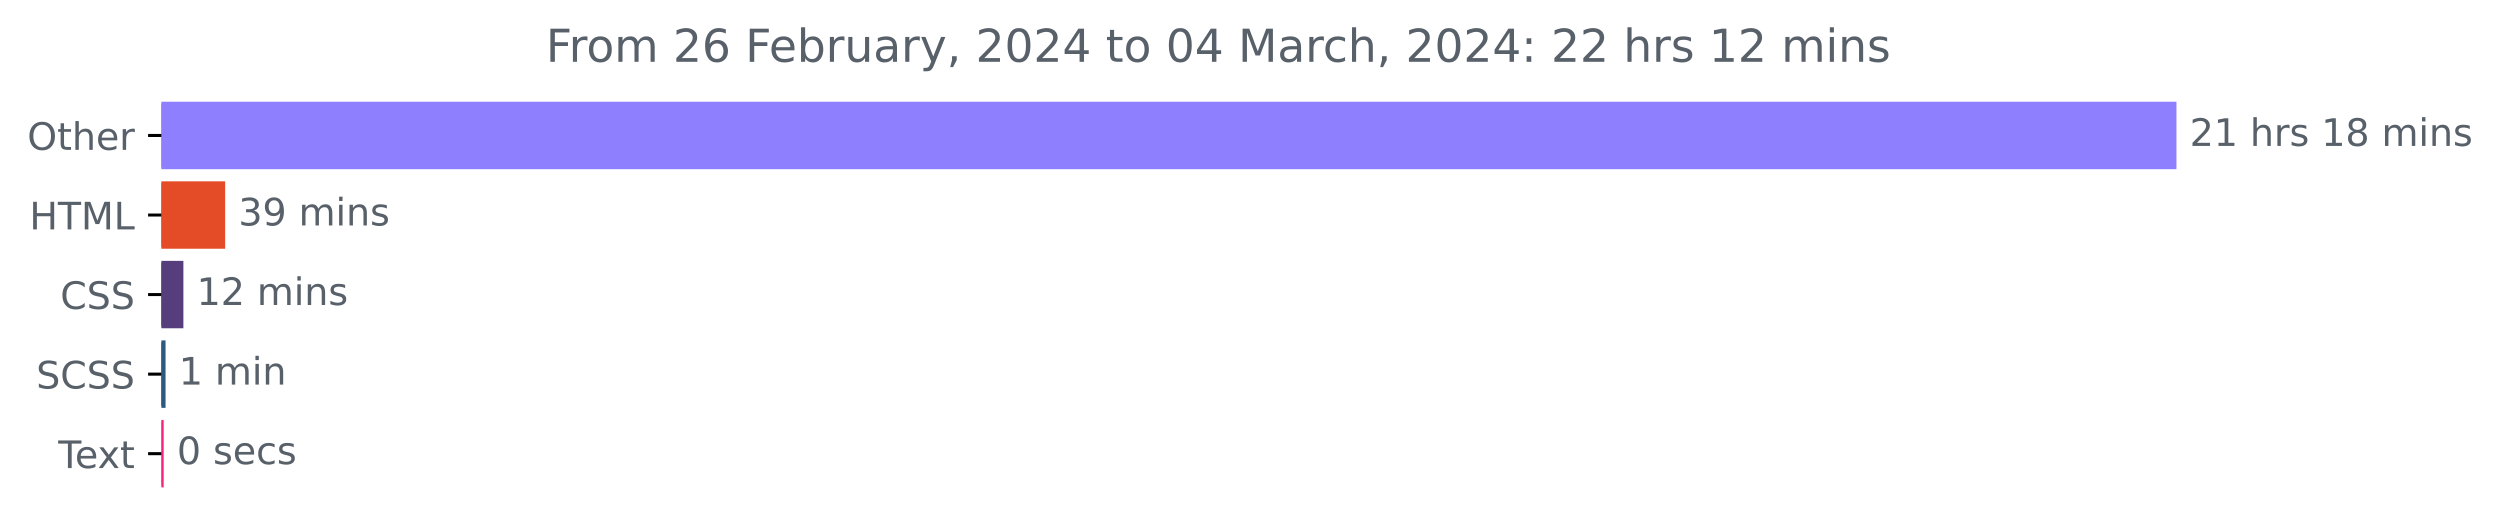
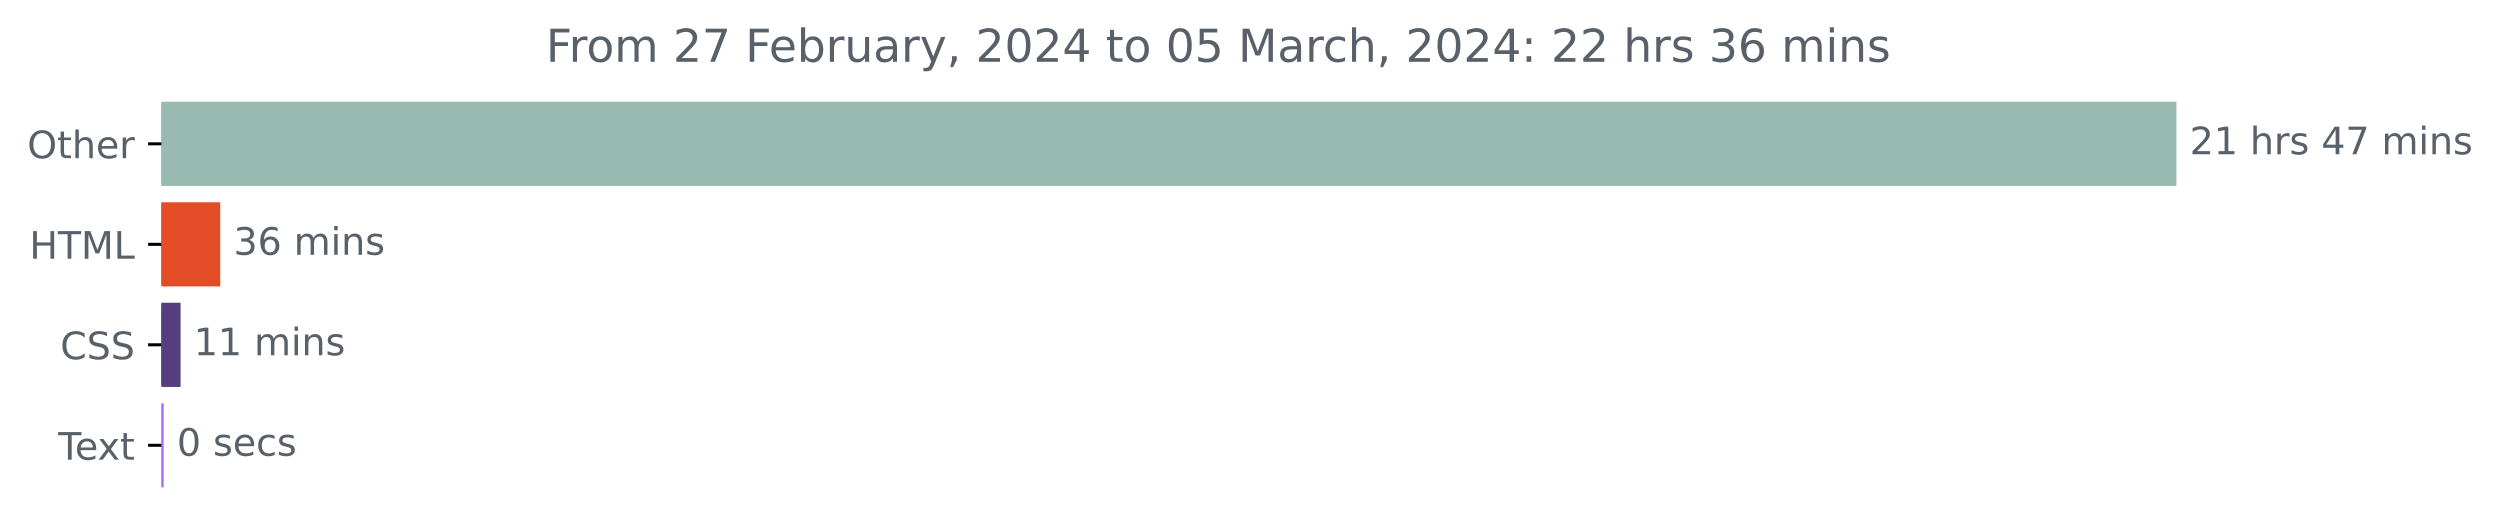
<svg xmlns="http://www.w3.org/2000/svg" xmlns:xlink="http://www.w3.org/1999/xlink" width="659.93pt" height="140.398pt" viewBox="0 0 659.93 140.398" version="1.1">
  <defs>
    <style type="text/css">*{stroke-linejoin: round; stroke-linecap: butt}</style>
  </defs>
  <g id="figure_1">
    <g id="patch_1">
      <path d="M 0 140.398  L 659.93 140.398  L 659.93 0  L 0 0  L 0 140.398  z " style="fill: none" />
    </g>
    <g id="axes_1">
      <g id="patch_2">
-         <path d="M 42.594 27.358  L 574.022 27.358  L 574.022 44.158  L 42.594 44.158  z " clip-path="url(#p116825a3a5)" style="fill: #8e7ffe; stroke: #8e7ffe; stroke-linejoin: miter" />
+         <path d="M 42.594 27.358  L 574.022 27.358  L 574.022 48.579  L 42.594 48.579  z " clip-path="url(#p8ccfb0522e)" style="fill: #98bab0; stroke: #98bab0; stroke-linejoin: miter" />
      </g>
      <g id="patch_3">
-         <path d="M 42.594 48.358  L 58.931 48.358  L 58.931 65.158  L 42.594 65.158  z " clip-path="url(#p116825a3a5)" style="fill: #e34c26; stroke: #e34c26; stroke-linejoin: miter" />
+         <path d="M 42.594 53.884  L 57.642 53.884  L 57.642 75.105  L 42.594 75.105  z " clip-path="url(#p8ccfb0522e)" style="fill: #e34c26; stroke: #e34c26; stroke-linejoin: miter" />
      </g>
      <g id="patch_4">
-         <path d="M 42.594 69.358  L 47.91 69.358  L 47.91 86.158  L 42.594 86.158  z " clip-path="url(#p116825a3a5)" style="fill: #563d7c; stroke: #563d7c; stroke-linejoin: miter" />
+         <path d="M 42.594 80.411  L 47.169 80.411  L 47.169 101.632  L 42.594 101.632  z " clip-path="url(#p8ccfb0522e)" style="fill: #563d7c; stroke: #563d7c; stroke-linejoin: miter" />
      </g>
      <g id="patch_5">
-         <path d="M 42.594 90.358  L 43.203 90.358  L 43.203 107.158  L 42.594 107.158  z " clip-path="url(#p116825a3a5)" style="fill: #2d5a7c; stroke: #2d5a7c; stroke-linejoin: miter" />
-       </g>
-       <g id="patch_6">
-         <path d="M 42.594 111.358  L 42.705 111.358  L 42.705 128.158  L 42.594 128.158  z " clip-path="url(#p116825a3a5)" style="fill: #f62380; stroke: #f62380; stroke-linejoin: miter" />
+         <path d="M 42.594 106.937  L 42.704 106.937  L 42.704 128.158  L 42.594 128.158  z " clip-path="url(#p8ccfb0522e)" style="fill: #ac6ef8; stroke: #ac6ef8; stroke-linejoin: miter" />
      </g>
      <g id="matplotlib.axis_1" />
      <g id="matplotlib.axis_2">
        <g id="ytick_1">
          <g id="line2d_1">
            <defs>
-               <path id="m2da760de20" d="M 0 0  L -3.5 0  " style="stroke: #000000; stroke-width: 0.8" />
+               <path id="m185c30d8c7" d="M 0 0  L -3.5 0  " style="stroke: #000000; stroke-width: 0.8" />
            </defs>
            <g>
-               <use xlink:href="#m2da760de20" x="42.594" y="35.758" style="stroke: #000000; stroke-width: 0.8" />
+               <use xlink:href="#m185c30d8c7" x="42.594" y="37.969" style="stroke: #000000; stroke-width: 0.8" />
            </g>
          </g>
          <g id="text_1">
-             <g style="fill: #586069" transform="translate(7.2 39.55734)scale(0.1 -0.1)">
+             <g style="fill: #586069" transform="translate(7.2 41.76787)scale(0.1 -0.1)">
              <defs>
                <path id="DejaVuSans-4f" d="M 2522 4238  Q 1834 4238 1429 3725  Q 1025 3213 1025 2328  Q 1025 1447 1429 934  Q 1834 422 2522 422  Q 3209 422 3611 934  Q 4013 1447 4013 2328  Q 4013 3213 3611 3725  Q 3209 4238 2522 4238  z M 2522 4750  Q 3503 4750 4090 4092  Q 4678 3434 4678 2328  Q 4678 1225 4090 567  Q 3503 -91 2522 -91  Q 1538 -91 948 565  Q 359 1222 359 2328  Q 359 3434 948 4092  Q 1538 4750 2522 4750  z " transform="scale(0.015625)" />
                <path id="DejaVuSans-74" d="M 1172 4494  L 1172 3500  L 2356 3500  L 2356 3053  L 1172 3053  L 1172 1153  Q 1172 725 1289 603  Q 1406 481 1766 481  L 2356 481  L 2356 0  L 1766 0  Q 1100 0 847 248  Q 594 497 594 1153  L 594 3053  L 172 3053  L 172 3500  L 594 3500  L 594 4494  L 1172 4494  z " transform="scale(0.015625)" />
                <path id="DejaVuSans-68" d="M 3513 2113  L 3513 0  L 2938 0  L 2938 2094  Q 2938 2591 2744 2837  Q 2550 3084 2163 3084  Q 1697 3084 1428 2787  Q 1159 2491 1159 1978  L 1159 0  L 581 0  L 581 4863  L 1159 4863  L 1159 2956  Q 1366 3272 1645 3428  Q 1925 3584 2291 3584  Q 2894 3584 3203 3211  Q 3513 2838 3513 2113  z " transform="scale(0.015625)" />
                <path id="DejaVuSans-65" d="M 3597 1894  L 3597 1613  L 953 1613  Q 991 1019 1311 708  Q 1631 397 2203 397  Q 2534 397 2845 478  Q 3156 559 3463 722  L 3463 178  Q 3153 47 2828 -22  Q 2503 -91 2169 -91  Q 1331 -91 842 396  Q 353 884 353 1716  Q 353 2575 817 3079  Q 1281 3584 2069 3584  Q 2775 3584 3186 3129  Q 3597 2675 3597 1894  z M 3022 2063  Q 3016 2534 2758 2815  Q 2500 3097 2075 3097  Q 1594 3097 1305 2825  Q 1016 2553 972 2059  L 3022 2063  z " transform="scale(0.015625)" />
                <path id="DejaVuSans-72" d="M 2631 2963  Q 2534 3019 2420 3045  Q 2306 3072 2169 3072  Q 1681 3072 1420 2755  Q 1159 2438 1159 1844  L 1159 0  L 581 0  L 581 3500  L 1159 3500  L 1159 2956  Q 1341 3275 1631 3429  Q 1922 3584 2338 3584  Q 2397 3584 2469 3576  Q 2541 3569 2628 3553  L 2631 2963  z " transform="scale(0.015625)" />
              </defs>
              <use xlink:href="#DejaVuSans-4f" />
              <use xlink:href="#DejaVuSans-74" x="78.711" />
              <use xlink:href="#DejaVuSans-68" x="117.92" />
              <use xlink:href="#DejaVuSans-65" x="181.299" />
              <use xlink:href="#DejaVuSans-72" x="242.822" />
            </g>
          </g>
        </g>
        <g id="ytick_2">
          <g id="line2d_2">
            <g>
-               <use xlink:href="#m2da760de20" x="42.594" y="56.758" style="stroke: #000000; stroke-width: 0.8" />
+               <use xlink:href="#m185c30d8c7" x="42.594" y="64.495" style="stroke: #000000; stroke-width: 0.8" />
            </g>
          </g>
          <g id="text_2">
-             <g style="fill: #586069" transform="translate(7.765625 60.55734)scale(0.1 -0.1)">
+             <g style="fill: #586069" transform="translate(7.765625 68.29419)scale(0.1 -0.1)">
              <defs>
                <path id="DejaVuSans-48" d="M 628 4666  L 1259 4666  L 1259 2753  L 3553 2753  L 3553 4666  L 4184 4666  L 4184 0  L 3553 0  L 3553 2222  L 1259 2222  L 1259 0  L 628 0  L 628 4666  z " transform="scale(0.015625)" />
                <path id="DejaVuSans-54" d="M -19 4666  L 3928 4666  L 3928 4134  L 2272 4134  L 2272 0  L 1638 0  L 1638 4134  L -19 4134  L -19 4666  z " transform="scale(0.015625)" />
                <path id="DejaVuSans-4d" d="M 628 4666  L 1569 4666  L 2759 1491  L 3956 4666  L 4897 4666  L 4897 0  L 4281 0  L 4281 4097  L 3078 897  L 2444 897  L 1241 4097  L 1241 0  L 628 0  L 628 4666  z " transform="scale(0.015625)" />
                <path id="DejaVuSans-4c" d="M 628 4666  L 1259 4666  L 1259 531  L 3531 531  L 3531 0  L 628 0  L 628 4666  z " transform="scale(0.015625)" />
              </defs>
              <use xlink:href="#DejaVuSans-48" />
              <use xlink:href="#DejaVuSans-54" x="75.195" />
              <use xlink:href="#DejaVuSans-4d" x="136.279" />
              <use xlink:href="#DejaVuSans-4c" x="222.559" />
            </g>
          </g>
        </g>
        <g id="ytick_3">
          <g id="line2d_3">
            <g>
-               <use xlink:href="#m2da760de20" x="42.594" y="77.758" style="stroke: #000000; stroke-width: 0.8" />
+               <use xlink:href="#m185c30d8c7" x="42.594" y="91.021" style="stroke: #000000; stroke-width: 0.8" />
            </g>
          </g>
          <g id="text_3">
-             <g style="fill: #586069" transform="translate(15.91406 81.55734)scale(0.1 -0.1)">
+             <g style="fill: #586069" transform="translate(15.91406 94.8205)scale(0.1 -0.1)">
              <defs>
                <path id="DejaVuSans-43" d="M 4122 4306  L 4122 3641  Q 3803 3938 3442 4084  Q 3081 4231 2675 4231  Q 1875 4231 1450 3742  Q 1025 3253 1025 2328  Q 1025 1406 1450 917  Q 1875 428 2675 428  Q 3081 428 3442 575  Q 3803 722 4122 1019  L 4122 359  Q 3791 134 3420 21  Q 3050 -91 2638 -91  Q 1578 -91 968 557  Q 359 1206 359 2328  Q 359 3453 968 4101  Q 1578 4750 2638 4750  Q 3056 4750 3426 4639  Q 3797 4528 4122 4306  z " transform="scale(0.015625)" />
                <path id="DejaVuSans-53" d="M 3425 4513  L 3425 3897  Q 3066 4069 2747 4153  Q 2428 4238 2131 4238  Q 1616 4238 1336 4038  Q 1056 3838 1056 3469  Q 1056 3159 1242 3001  Q 1428 2844 1947 2747  L 2328 2669  Q 3034 2534 3370 2195  Q 3706 1856 3706 1288  Q 3706 609 3251 259  Q 2797 -91 1919 -91  Q 1588 -91 1214 -16  Q 841 59 441 206  L 441 856  Q 825 641 1194 531  Q 1563 422 1919 422  Q 2459 422 2753 634  Q 3047 847 3047 1241  Q 3047 1584 2836 1778  Q 2625 1972 2144 2069  L 1759 2144  Q 1053 2284 737 2584  Q 422 2884 422 3419  Q 422 4038 858 4394  Q 1294 4750 2059 4750  Q 2388 4750 2728 4690  Q 3069 4631 3425 4513  z " transform="scale(0.015625)" />
              </defs>
              <use xlink:href="#DejaVuSans-43" />
              <use xlink:href="#DejaVuSans-53" x="69.824" />
              <use xlink:href="#DejaVuSans-53" x="133.301" />
            </g>
          </g>
        </g>
        <g id="ytick_4">
          <g id="line2d_4">
            <g>
-               <use xlink:href="#m2da760de20" x="42.594" y="98.758" style="stroke: #000000; stroke-width: 0.8" />
+               <use xlink:href="#m185c30d8c7" x="42.594" y="117.548" style="stroke: #000000; stroke-width: 0.8" />
            </g>
          </g>
          <g id="text_4">
-             <g style="fill: #586069" transform="translate(9.565625 102.5573)scale(0.1 -0.1)">
-               <use xlink:href="#DejaVuSans-53" />
-               <use xlink:href="#DejaVuSans-43" x="63.477" />
-               <use xlink:href="#DejaVuSans-53" x="133.301" />
-               <use xlink:href="#DejaVuSans-53" x="196.777" />
-             </g>
-           </g>
-         </g>
-         <g id="ytick_5">
-           <g id="line2d_5">
-             <g>
-               <use xlink:href="#m2da760de20" x="42.594" y="119.758" style="stroke: #000000; stroke-width: 0.8" />
-             </g>
-           </g>
-           <g id="text_5">
-             <g style="fill: #586069" transform="translate(15.36875 123.5573)scale(0.1 -0.1)">
+             <g style="fill: #586069" transform="translate(15.36875 121.3468)scale(0.1 -0.1)">
              <defs>
                <path id="DejaVuSans-78" d="M 3513 3500  L 2247 1797  L 3578 0  L 2900 0  L 1881 1375  L 863 0  L 184 0  L 1544 1831  L 300 3500  L 978 3500  L 1906 2253  L 2834 3500  L 3513 3500  z " transform="scale(0.015625)" />
              </defs>
              <use xlink:href="#DejaVuSans-54" />
              <use xlink:href="#DejaVuSans-65" x="44.084" />
              <use xlink:href="#DejaVuSans-78" x="103.857" />
              <use xlink:href="#DejaVuSans-74" x="163.037" />
            </g>
          </g>
        </g>
      </g>
-       <g id="text_6">
-         <g style="fill: #586069" transform="translate(578.0223 38.5175)scale(0.1 -0.1)">
+       <g id="text_5">
+         <g style="fill: #586069" transform="translate(578.0223 40.72803)scale(0.1 -0.1)">
          <defs>
            <path id="DejaVuSans-32" d="M 1228 531  L 3431 531  L 3431 0  L 469 0  L 469 531  Q 828 903 1448 1529  Q 2069 2156 2228 2338  Q 2531 2678 2651 2914  Q 2772 3150 2772 3378  Q 2772 3750 2511 3984  Q 2250 4219 1831 4219  Q 1534 4219 1204 4116  Q 875 4013 500 3803  L 500 4441  Q 881 4594 1212 4672  Q 1544 4750 1819 4750  Q 2544 4750 2975 4387  Q 3406 4025 3406 3419  Q 3406 3131 3298 2873  Q 3191 2616 2906 2266  Q 2828 2175 2409 1742  Q 1991 1309 1228 531  z " transform="scale(0.015625)" />
            <path id="DejaVuSans-31" d="M 794 531  L 1825 531  L 1825 4091  L 703 3866  L 703 4441  L 1819 4666  L 2450 4666  L 2450 531  L 3481 531  L 3481 0  L 794 0  L 794 531  z " transform="scale(0.015625)" />
            <path id="DejaVuSans-20" transform="scale(0.015625)" />
            <path id="DejaVuSans-73" d="M 2834 3397  L 2834 2853  Q 2591 2978 2328 3040  Q 2066 3103 1784 3103  Q 1356 3103 1142 2972  Q 928 2841 928 2578  Q 928 2378 1081 2264  Q 1234 2150 1697 2047  L 1894 2003  Q 2506 1872 2764 1633  Q 3022 1394 3022 966  Q 3022 478 2636 193  Q 2250 -91 1575 -91  Q 1294 -91 989 -36  Q 684 19 347 128  L 347 722  Q 666 556 975 473  Q 1284 391 1588 391  Q 1994 391 2212 530  Q 2431 669 2431 922  Q 2431 1156 2273 1281  Q 2116 1406 1581 1522  L 1381 1569  Q 847 1681 609 1914  Q 372 2147 372 2553  Q 372 3047 722 3315  Q 1072 3584 1716 3584  Q 2034 3584 2315 3537  Q 2597 3491 2834 3397  z " transform="scale(0.015625)" />
-             <path id="DejaVuSans-38" d="M 2034 2216  Q 1584 2216 1326 1975  Q 1069 1734 1069 1313  Q 1069 891 1326 650  Q 1584 409 2034 409  Q 2484 409 2743 651  Q 3003 894 3003 1313  Q 3003 1734 2745 1975  Q 2488 2216 2034 2216  z M 1403 2484  Q 997 2584 770 2862  Q 544 3141 544 3541  Q 544 4100 942 4425  Q 1341 4750 2034 4750  Q 2731 4750 3128 4425  Q 3525 4100 3525 3541  Q 3525 3141 3298 2862  Q 3072 2584 2669 2484  Q 3125 2378 3379 2068  Q 3634 1759 3634 1313  Q 3634 634 3220 271  Q 2806 -91 2034 -91  Q 1263 -91 848 271  Q 434 634 434 1313  Q 434 1759 690 2068  Q 947 2378 1403 2484  z M 1172 3481  Q 1172 3119 1398 2916  Q 1625 2713 2034 2713  Q 2441 2713 2670 2916  Q 2900 3119 2900 3481  Q 2900 3844 2670 4047  Q 2441 4250 2034 4250  Q 1625 4250 1398 4047  Q 1172 3844 1172 3481  z " transform="scale(0.015625)" />
+             <path id="DejaVuSans-34" d="M 2419 4116  L 825 1625  L 2419 1625  L 2419 4116  z M 2253 4666  L 3047 4666  L 3047 1625  L 3713 1625  L 3713 1100  L 3047 1100  L 3047 0  L 2419 0  L 2419 1100  L 313 1100  L 313 1709  L 2253 4666  z " transform="scale(0.015625)" />
+             <path id="DejaVuSans-37" d="M 525 4666  L 3525 4666  L 3525 4397  L 1831 0  L 1172 0  L 2766 4134  L 525 4134  L 525 4666  z " transform="scale(0.015625)" />
            <path id="DejaVuSans-6d" d="M 3328 2828  Q 3544 3216 3844 3400  Q 4144 3584 4550 3584  Q 5097 3584 5394 3201  Q 5691 2819 5691 2113  L 5691 0  L 5113 0  L 5113 2094  Q 5113 2597 4934 2840  Q 4756 3084 4391 3084  Q 3944 3084 3684 2787  Q 3425 2491 3425 1978  L 3425 0  L 2847 0  L 2847 2094  Q 2847 2600 2669 2842  Q 2491 3084 2119 3084  Q 1678 3084 1418 2786  Q 1159 2488 1159 1978  L 1159 0  L 581 0  L 581 3500  L 1159 3500  L 1159 2956  Q 1356 3278 1631 3431  Q 1906 3584 2284 3584  Q 2666 3584 2933 3390  Q 3200 3197 3328 2828  z " transform="scale(0.015625)" />
            <path id="DejaVuSans-69" d="M 603 3500  L 1178 3500  L 1178 0  L 603 0  L 603 3500  z M 603 4863  L 1178 4863  L 1178 4134  L 603 4134  L 603 4863  z " transform="scale(0.015625)" />
            <path id="DejaVuSans-6e" d="M 3513 2113  L 3513 0  L 2938 0  L 2938 2094  Q 2938 2591 2744 2837  Q 2550 3084 2163 3084  Q 1697 3084 1428 2787  Q 1159 2491 1159 1978  L 1159 0  L 581 0  L 581 3500  L 1159 3500  L 1159 2956  Q 1366 3272 1645 3428  Q 1925 3584 2291 3584  Q 2894 3584 3203 3211  Q 3513 2838 3513 2113  z " transform="scale(0.015625)" />
          </defs>
          <use xlink:href="#DejaVuSans-32" />
          <use xlink:href="#DejaVuSans-31" x="63.623" />
          <use xlink:href="#DejaVuSans-20" x="127.246" />
          <use xlink:href="#DejaVuSans-68" x="159.033" />
          <use xlink:href="#DejaVuSans-72" x="222.412" />
          <use xlink:href="#DejaVuSans-73" x="263.525" />
          <use xlink:href="#DejaVuSans-20" x="315.625" />
-           <use xlink:href="#DejaVuSans-31" x="347.412" />
-           <use xlink:href="#DejaVuSans-38" x="411.035" />
+           <use xlink:href="#DejaVuSans-34" x="347.412" />
+           <use xlink:href="#DejaVuSans-37" x="411.035" />
          <use xlink:href="#DejaVuSans-20" x="474.658" />
          <use xlink:href="#DejaVuSans-6d" x="506.445" />
          <use xlink:href="#DejaVuSans-69" x="603.857" />
          <use xlink:href="#DejaVuSans-6e" x="631.641" />
          <use xlink:href="#DejaVuSans-73" x="695.02" />
        </g>
      </g>
-       <g id="text_7">
-         <g style="fill: #586069" transform="translate(62.93091 59.5175)scale(0.1 -0.1)">
+       <g id="text_6">
+         <g style="fill: #586069" transform="translate(61.64198 67.25434)scale(0.1 -0.1)">
          <defs>
            <path id="DejaVuSans-33" d="M 2597 2516  Q 3050 2419 3304 2112  Q 3559 1806 3559 1356  Q 3559 666 3084 287  Q 2609 -91 1734 -91  Q 1441 -91 1130 -33  Q 819 25 488 141  L 488 750  Q 750 597 1062 519  Q 1375 441 1716 441  Q 2309 441 2620 675  Q 2931 909 2931 1356  Q 2931 1769 2642 2001  Q 2353 2234 1838 2234  L 1294 2234  L 1294 2753  L 1863 2753  Q 2328 2753 2575 2939  Q 2822 3125 2822 3475  Q 2822 3834 2567 4026  Q 2313 4219 1838 4219  Q 1578 4219 1281 4162  Q 984 4106 628 3988  L 628 4550  Q 988 4650 1302 4700  Q 1616 4750 1894 4750  Q 2613 4750 3031 4423  Q 3450 4097 3450 3541  Q 3450 3153 3228 2886  Q 3006 2619 2597 2516  z " transform="scale(0.015625)" />
-             <path id="DejaVuSans-39" d="M 703 97  L 703 672  Q 941 559 1184 500  Q 1428 441 1663 441  Q 2288 441 2617 861  Q 2947 1281 2994 2138  Q 2813 1869 2534 1725  Q 2256 1581 1919 1581  Q 1219 1581 811 2004  Q 403 2428 403 3163  Q 403 3881 828 4315  Q 1253 4750 1959 4750  Q 2769 4750 3195 4129  Q 3622 3509 3622 2328  Q 3622 1225 3098 567  Q 2575 -91 1691 -91  Q 1453 -91 1209 -44  Q 966 3 703 97  z M 1959 2075  Q 2384 2075 2632 2365  Q 2881 2656 2881 3163  Q 2881 3666 2632 3958  Q 2384 4250 1959 4250  Q 1534 4250 1286 3958  Q 1038 3666 1038 3163  Q 1038 2656 1286 2365  Q 1534 2075 1959 2075  z " transform="scale(0.015625)" />
+             <path id="DejaVuSans-36" d="M 2113 2584  Q 1688 2584 1439 2293  Q 1191 2003 1191 1497  Q 1191 994 1439 701  Q 1688 409 2113 409  Q 2538 409 2786 701  Q 3034 994 3034 1497  Q 3034 2003 2786 2293  Q 2538 2584 2113 2584  z M 3366 4563  L 3366 3988  Q 3128 4100 2886 4159  Q 2644 4219 2406 4219  Q 1781 4219 1451 3797  Q 1122 3375 1075 2522  Q 1259 2794 1537 2939  Q 1816 3084 2150 3084  Q 2853 3084 3261 2657  Q 3669 2231 3669 1497  Q 3669 778 3244 343  Q 2819 -91 2113 -91  Q 1303 -91 875 529  Q 447 1150 447 2328  Q 447 3434 972 4092  Q 1497 4750 2381 4750  Q 2619 4750 2861 4703  Q 3103 4656 3366 4563  z " transform="scale(0.015625)" />
          </defs>
          <use xlink:href="#DejaVuSans-33" />
-           <use xlink:href="#DejaVuSans-39" x="63.623" />
+           <use xlink:href="#DejaVuSans-36" x="63.623" />
          <use xlink:href="#DejaVuSans-20" x="127.246" />
          <use xlink:href="#DejaVuSans-6d" x="159.033" />
          <use xlink:href="#DejaVuSans-69" x="256.445" />
          <use xlink:href="#DejaVuSans-6e" x="284.229" />
          <use xlink:href="#DejaVuSans-73" x="347.607" />
        </g>
      </g>
-       <g id="text_8">
-         <g style="fill: #586069" transform="translate(51.91025 80.5175)scale(0.1 -0.1)">
+       <g id="text_7">
+         <g style="fill: #586069" transform="translate(51.16885 93.78066)scale(0.1 -0.1)">
          <use xlink:href="#DejaVuSans-31" />
-           <use xlink:href="#DejaVuSans-32" x="63.623" />
+           <use xlink:href="#DejaVuSans-31" x="63.623" />
          <use xlink:href="#DejaVuSans-20" x="127.246" />
          <use xlink:href="#DejaVuSans-6d" x="159.033" />
          <use xlink:href="#DejaVuSans-69" x="256.445" />
          <use xlink:href="#DejaVuSans-6e" x="284.229" />
          <use xlink:href="#DejaVuSans-73" x="347.607" />
        </g>
      </g>
-       <g id="text_9">
-         <g style="fill: #586069" transform="translate(47.20293 101.5175)scale(0.1 -0.1)">
-           <use xlink:href="#DejaVuSans-31" />
-           <use xlink:href="#DejaVuSans-20" x="63.623" />
-           <use xlink:href="#DejaVuSans-6d" x="95.41" />
-           <use xlink:href="#DejaVuSans-69" x="192.822" />
-           <use xlink:href="#DejaVuSans-6e" x="220.605" />
-         </g>
-       </g>
-       <g id="text_10">
-         <g style="fill: #586069" transform="translate(46.70451 122.5175)scale(0.1 -0.1)">
+       <g id="text_8">
+         <g style="fill: #586069" transform="translate(46.70399 120.307)scale(0.1 -0.1)">
          <defs>
            <path id="DejaVuSans-30" d="M 2034 4250  Q 1547 4250 1301 3770  Q 1056 3291 1056 2328  Q 1056 1369 1301 889  Q 1547 409 2034 409  Q 2525 409 2770 889  Q 3016 1369 3016 2328  Q 3016 3291 2770 3770  Q 2525 4250 2034 4250  z M 2034 4750  Q 2819 4750 3233 4129  Q 3647 3509 3647 2328  Q 3647 1150 3233 529  Q 2819 -91 2034 -91  Q 1250 -91 836 529  Q 422 1150 422 2328  Q 422 3509 836 4129  Q 1250 4750 2034 4750  z " transform="scale(0.015625)" />
            <path id="DejaVuSans-63" d="M 3122 3366  L 3122 2828  Q 2878 2963 2633 3030  Q 2388 3097 2138 3097  Q 1578 3097 1268 2742  Q 959 2388 959 1747  Q 959 1106 1268 751  Q 1578 397 2138 397  Q 2388 397 2633 464  Q 2878 531 3122 666  L 3122 134  Q 2881 22 2623 -34  Q 2366 -91 2075 -91  Q 1284 -91 818 406  Q 353 903 353 1747  Q 353 2603 823 3093  Q 1294 3584 2113 3584  Q 2378 3584 2631 3529  Q 2884 3475 3122 3366  z " transform="scale(0.015625)" />
          </defs>
          <use xlink:href="#DejaVuSans-30" />
          <use xlink:href="#DejaVuSans-20" x="63.623" />
          <use xlink:href="#DejaVuSans-73" x="95.41" />
          <use xlink:href="#DejaVuSans-65" x="147.51" />
          <use xlink:href="#DejaVuSans-63" x="209.033" />
          <use xlink:href="#DejaVuSans-73" x="264.014" />
        </g>
      </g>
-       <g id="text_11">
+       <g id="text_9">
        <g style="fill: #586069" transform="translate(144.11 16.31812)scale(0.12 -0.12)">
          <defs>
            <path id="DejaVuSans-46" d="M 628 4666  L 3309 4666  L 3309 4134  L 1259 4134  L 1259 2759  L 3109 2759  L 3109 2228  L 1259 2228  L 1259 0  L 628 0  L 628 4666  z " transform="scale(0.015625)" />
            <path id="DejaVuSans-6f" d="M 1959 3097  Q 1497 3097 1228 2736  Q 959 2375 959 1747  Q 959 1119 1226 758  Q 1494 397 1959 397  Q 2419 397 2687 759  Q 2956 1122 2956 1747  Q 2956 2369 2687 2733  Q 2419 3097 1959 3097  z M 1959 3584  Q 2709 3584 3137 3096  Q 3566 2609 3566 1747  Q 3566 888 3137 398  Q 2709 -91 1959 -91  Q 1206 -91 779 398  Q 353 888 353 1747  Q 353 2609 779 3096  Q 1206 3584 1959 3584  z " transform="scale(0.015625)" />
-             <path id="DejaVuSans-36" d="M 2113 2584  Q 1688 2584 1439 2293  Q 1191 2003 1191 1497  Q 1191 994 1439 701  Q 1688 409 2113 409  Q 2538 409 2786 701  Q 3034 994 3034 1497  Q 3034 2003 2786 2293  Q 2538 2584 2113 2584  z M 3366 4563  L 3366 3988  Q 3128 4100 2886 4159  Q 2644 4219 2406 4219  Q 1781 4219 1451 3797  Q 1122 3375 1075 2522  Q 1259 2794 1537 2939  Q 1816 3084 2150 3084  Q 2853 3084 3261 2657  Q 3669 2231 3669 1497  Q 3669 778 3244 343  Q 2819 -91 2113 -91  Q 1303 -91 875 529  Q 447 1150 447 2328  Q 447 3434 972 4092  Q 1497 4750 2381 4750  Q 2619 4750 2861 4703  Q 3103 4656 3366 4563  z " transform="scale(0.015625)" />
            <path id="DejaVuSans-62" d="M 3116 1747  Q 3116 2381 2855 2742  Q 2594 3103 2138 3103  Q 1681 3103 1420 2742  Q 1159 2381 1159 1747  Q 1159 1113 1420 752  Q 1681 391 2138 391  Q 2594 391 2855 752  Q 3116 1113 3116 1747  z M 1159 2969  Q 1341 3281 1617 3432  Q 1894 3584 2278 3584  Q 2916 3584 3314 3078  Q 3713 2572 3713 1747  Q 3713 922 3314 415  Q 2916 -91 2278 -91  Q 1894 -91 1617 61  Q 1341 213 1159 525  L 1159 0  L 581 0  L 581 4863  L 1159 4863  L 1159 2969  z " transform="scale(0.015625)" />
            <path id="DejaVuSans-75" d="M 544 1381  L 544 3500  L 1119 3500  L 1119 1403  Q 1119 906 1312 657  Q 1506 409 1894 409  Q 2359 409 2629 706  Q 2900 1003 2900 1516  L 2900 3500  L 3475 3500  L 3475 0  L 2900 0  L 2900 538  Q 2691 219 2414 64  Q 2138 -91 1772 -91  Q 1169 -91 856 284  Q 544 659 544 1381  z M 1991 3584  L 1991 3584  z " transform="scale(0.015625)" />
            <path id="DejaVuSans-61" d="M 2194 1759  Q 1497 1759 1228 1600  Q 959 1441 959 1056  Q 959 750 1161 570  Q 1363 391 1709 391  Q 2188 391 2477 730  Q 2766 1069 2766 1631  L 2766 1759  L 2194 1759  z M 3341 1997  L 3341 0  L 2766 0  L 2766 531  Q 2569 213 2275 61  Q 1981 -91 1556 -91  Q 1019 -91 701 211  Q 384 513 384 1019  Q 384 1609 779 1909  Q 1175 2209 1959 2209  L 2766 2209  L 2766 2266  Q 2766 2663 2505 2880  Q 2244 3097 1772 3097  Q 1472 3097 1187 3025  Q 903 2953 641 2809  L 641 3341  Q 956 3463 1253 3523  Q 1550 3584 1831 3584  Q 2591 3584 2966 3190  Q 3341 2797 3341 1997  z " transform="scale(0.015625)" />
            <path id="DejaVuSans-79" d="M 2059 -325  Q 1816 -950 1584 -1140  Q 1353 -1331 966 -1331  L 506 -1331  L 506 -850  L 844 -850  Q 1081 -850 1212 -737  Q 1344 -625 1503 -206  L 1606 56  L 191 3500  L 800 3500  L 1894 763  L 2988 3500  L 3597 3500  L 2059 -325  z " transform="scale(0.015625)" />
            <path id="DejaVuSans-2c" d="M 750 794  L 1409 794  L 1409 256  L 897 -744  L 494 -744  L 750 256  L 750 794  z " transform="scale(0.015625)" />
-             <path id="DejaVuSans-34" d="M 2419 4116  L 825 1625  L 2419 1625  L 2419 4116  z M 2253 4666  L 3047 4666  L 3047 1625  L 3713 1625  L 3713 1100  L 3047 1100  L 3047 0  L 2419 0  L 2419 1100  L 313 1100  L 313 1709  L 2253 4666  z " transform="scale(0.015625)" />
+             <path id="DejaVuSans-35" d="M 691 4666  L 3169 4666  L 3169 4134  L 1269 4134  L 1269 2991  Q 1406 3038 1543 3061  Q 1681 3084 1819 3084  Q 2600 3084 3056 2656  Q 3513 2228 3513 1497  Q 3513 744 3044 326  Q 2575 -91 1722 -91  Q 1428 -91 1123 -41  Q 819 9 494 109  L 494 744  Q 775 591 1075 516  Q 1375 441 1709 441  Q 2250 441 2565 725  Q 2881 1009 2881 1497  Q 2881 1984 2565 2268  Q 2250 2553 1709 2553  Q 1456 2553 1204 2497  Q 953 2441 691 2322  L 691 4666  z " transform="scale(0.015625)" />
            <path id="DejaVuSans-3a" d="M 750 794  L 1409 794  L 1409 0  L 750 0  L 750 794  z M 750 3309  L 1409 3309  L 1409 2516  L 750 2516  L 750 3309  z " transform="scale(0.015625)" />
          </defs>
          <use xlink:href="#DejaVuSans-46" />
          <use xlink:href="#DejaVuSans-72" x="50.27" />
          <use xlink:href="#DejaVuSans-6f" x="89.133" />
          <use xlink:href="#DejaVuSans-6d" x="150.314" />
          <use xlink:href="#DejaVuSans-20" x="247.727" />
          <use xlink:href="#DejaVuSans-32" x="279.514" />
-           <use xlink:href="#DejaVuSans-36" x="343.137" />
+           <use xlink:href="#DejaVuSans-37" x="343.137" />
          <use xlink:href="#DejaVuSans-20" x="406.76" />
          <use xlink:href="#DejaVuSans-46" x="438.547" />
          <use xlink:href="#DejaVuSans-65" x="490.566" />
          <use xlink:href="#DejaVuSans-62" x="552.09" />
          <use xlink:href="#DejaVuSans-72" x="615.566" />
          <use xlink:href="#DejaVuSans-75" x="656.68" />
          <use xlink:href="#DejaVuSans-61" x="720.059" />
          <use xlink:href="#DejaVuSans-72" x="781.338" />
          <use xlink:href="#DejaVuSans-79" x="822.451" />
          <use xlink:href="#DejaVuSans-2c" x="881.631" />
          <use xlink:href="#DejaVuSans-20" x="913.418" />
          <use xlink:href="#DejaVuSans-32" x="945.205" />
          <use xlink:href="#DejaVuSans-30" x="1008.828" />
          <use xlink:href="#DejaVuSans-32" x="1072.451" />
          <use xlink:href="#DejaVuSans-34" x="1136.074" />
          <use xlink:href="#DejaVuSans-20" x="1199.697" />
          <use xlink:href="#DejaVuSans-74" x="1231.484" />
          <use xlink:href="#DejaVuSans-6f" x="1270.693" />
          <use xlink:href="#DejaVuSans-20" x="1331.875" />
          <use xlink:href="#DejaVuSans-30" x="1363.662" />
-           <use xlink:href="#DejaVuSans-34" x="1427.285" />
+           <use xlink:href="#DejaVuSans-35" x="1427.285" />
          <use xlink:href="#DejaVuSans-20" x="1490.908" />
          <use xlink:href="#DejaVuSans-4d" x="1522.695" />
          <use xlink:href="#DejaVuSans-61" x="1608.975" />
          <use xlink:href="#DejaVuSans-72" x="1670.254" />
          <use xlink:href="#DejaVuSans-63" x="1709.117" />
          <use xlink:href="#DejaVuSans-68" x="1764.098" />
          <use xlink:href="#DejaVuSans-2c" x="1827.477" />
          <use xlink:href="#DejaVuSans-20" x="1859.264" />
          <use xlink:href="#DejaVuSans-32" x="1891.051" />
          <use xlink:href="#DejaVuSans-30" x="1954.674" />
          <use xlink:href="#DejaVuSans-32" x="2018.297" />
          <use xlink:href="#DejaVuSans-34" x="2081.92" />
          <use xlink:href="#DejaVuSans-3a" x="2145.543" />
          <use xlink:href="#DejaVuSans-20" x="2179.234" />
          <use xlink:href="#DejaVuSans-32" x="2211.021" />
          <use xlink:href="#DejaVuSans-32" x="2274.645" />
          <use xlink:href="#DejaVuSans-20" x="2338.268" />
          <use xlink:href="#DejaVuSans-68" x="2370.055" />
          <use xlink:href="#DejaVuSans-72" x="2433.434" />
          <use xlink:href="#DejaVuSans-73" x="2474.547" />
          <use xlink:href="#DejaVuSans-20" x="2526.646" />
-           <use xlink:href="#DejaVuSans-31" x="2558.434" />
-           <use xlink:href="#DejaVuSans-32" x="2622.057" />
+           <use xlink:href="#DejaVuSans-33" x="2558.434" />
+           <use xlink:href="#DejaVuSans-36" x="2622.057" />
          <use xlink:href="#DejaVuSans-20" x="2685.68" />
          <use xlink:href="#DejaVuSans-6d" x="2717.467" />
          <use xlink:href="#DejaVuSans-69" x="2814.879" />
          <use xlink:href="#DejaVuSans-6e" x="2842.662" />
          <use xlink:href="#DejaVuSans-73" x="2906.041" />
        </g>
      </g>
    </g>
  </g>
  <defs>
-     <clipPath id="p116825a3a5">
+     <clipPath id="p8ccfb0522e">
      <rect x="42.594" y="22.318" width="558" height="110.88" />
    </clipPath>
  </defs>
</svg>
